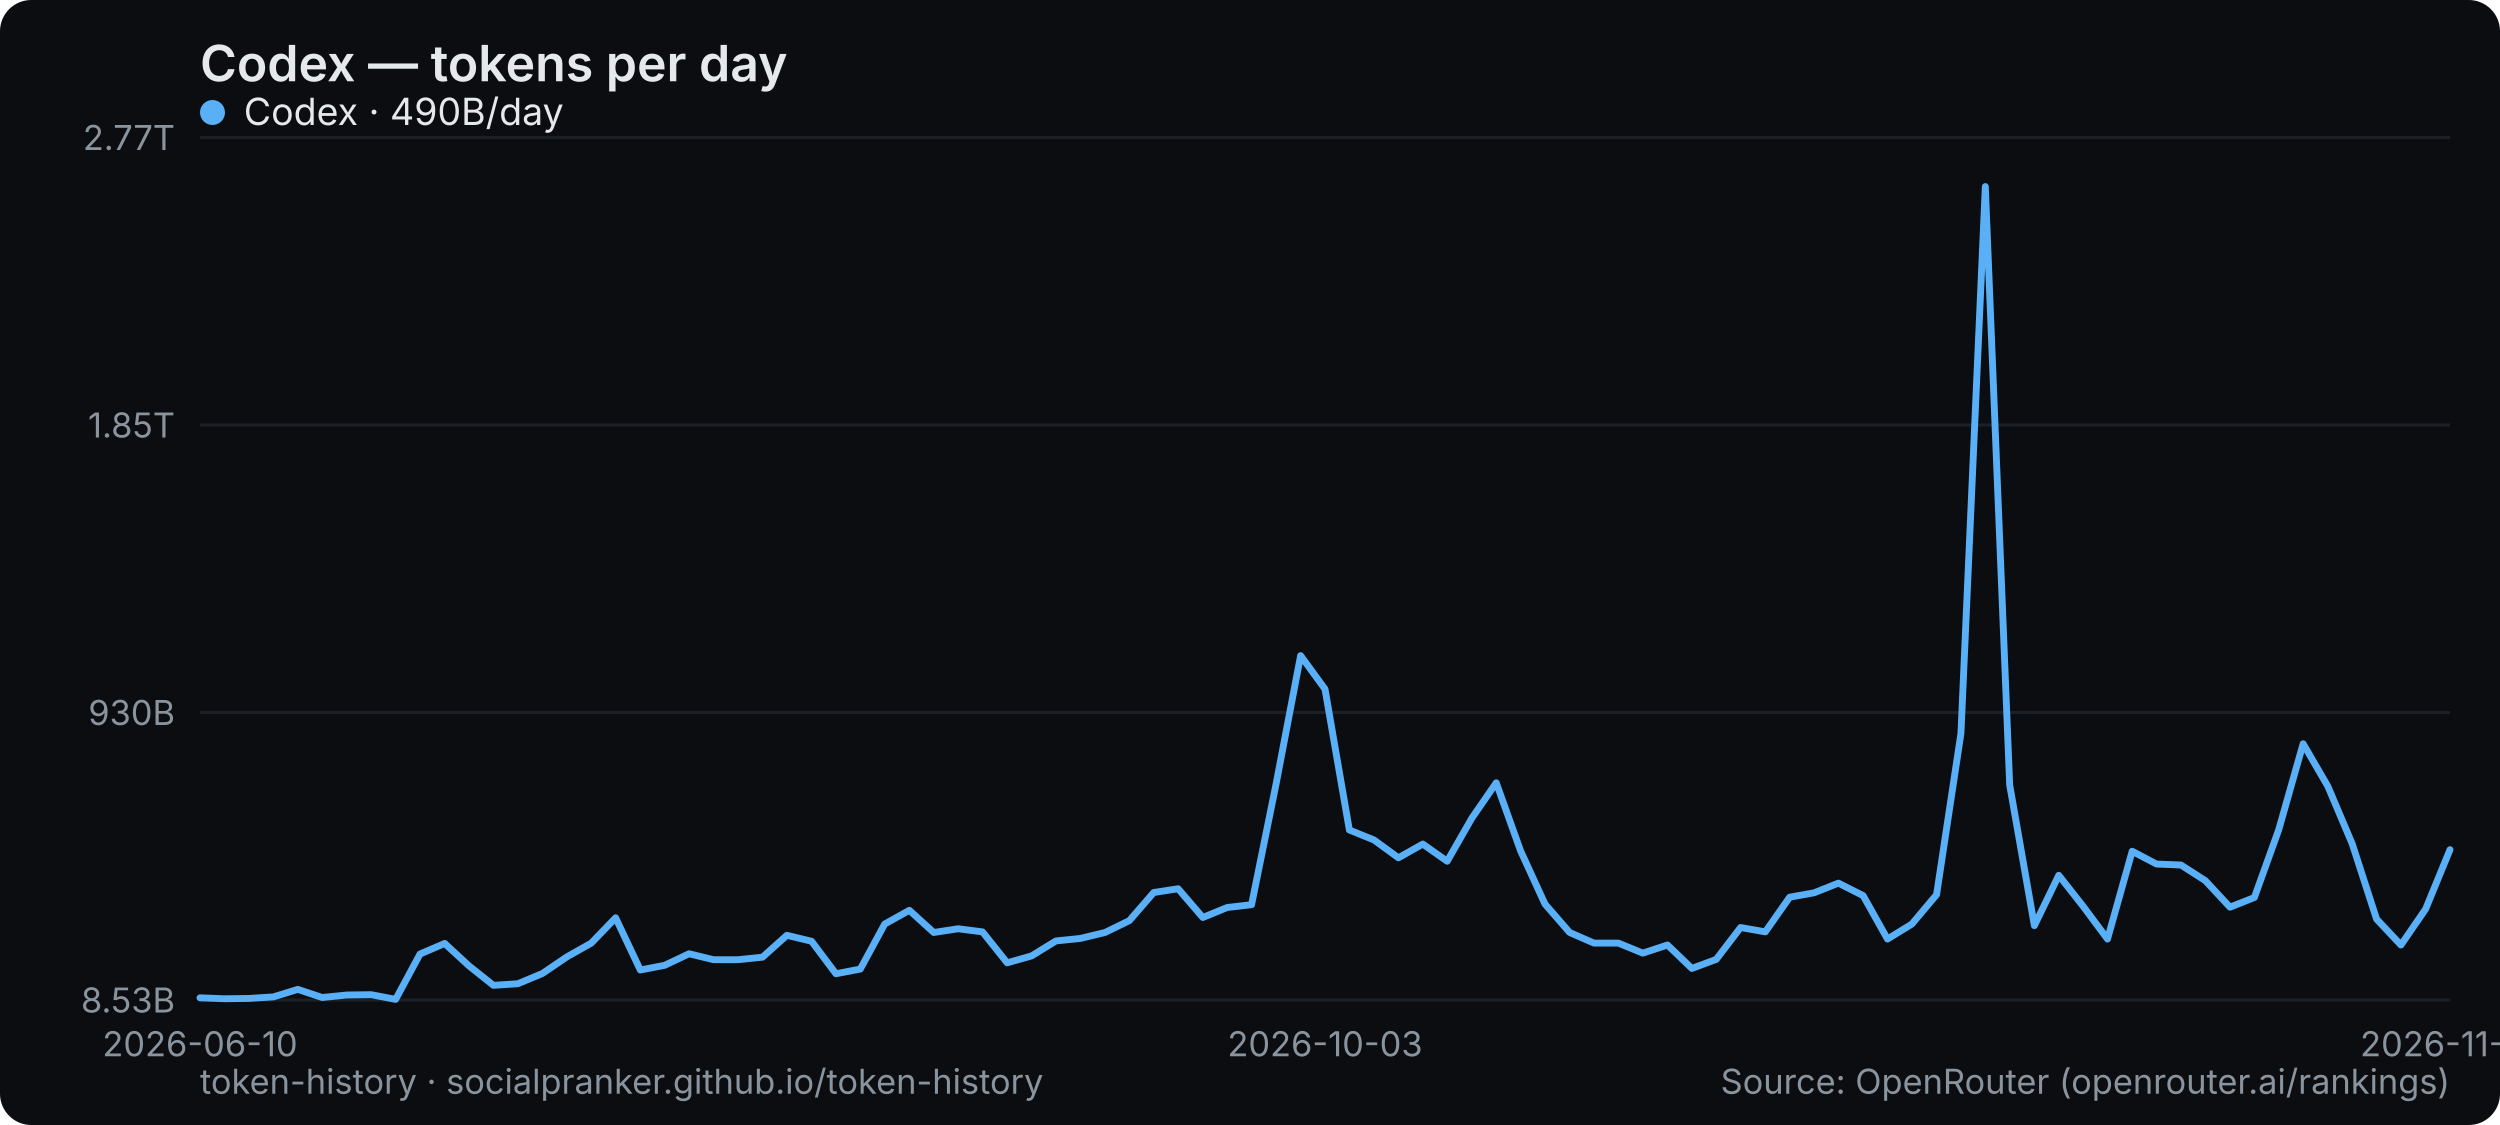
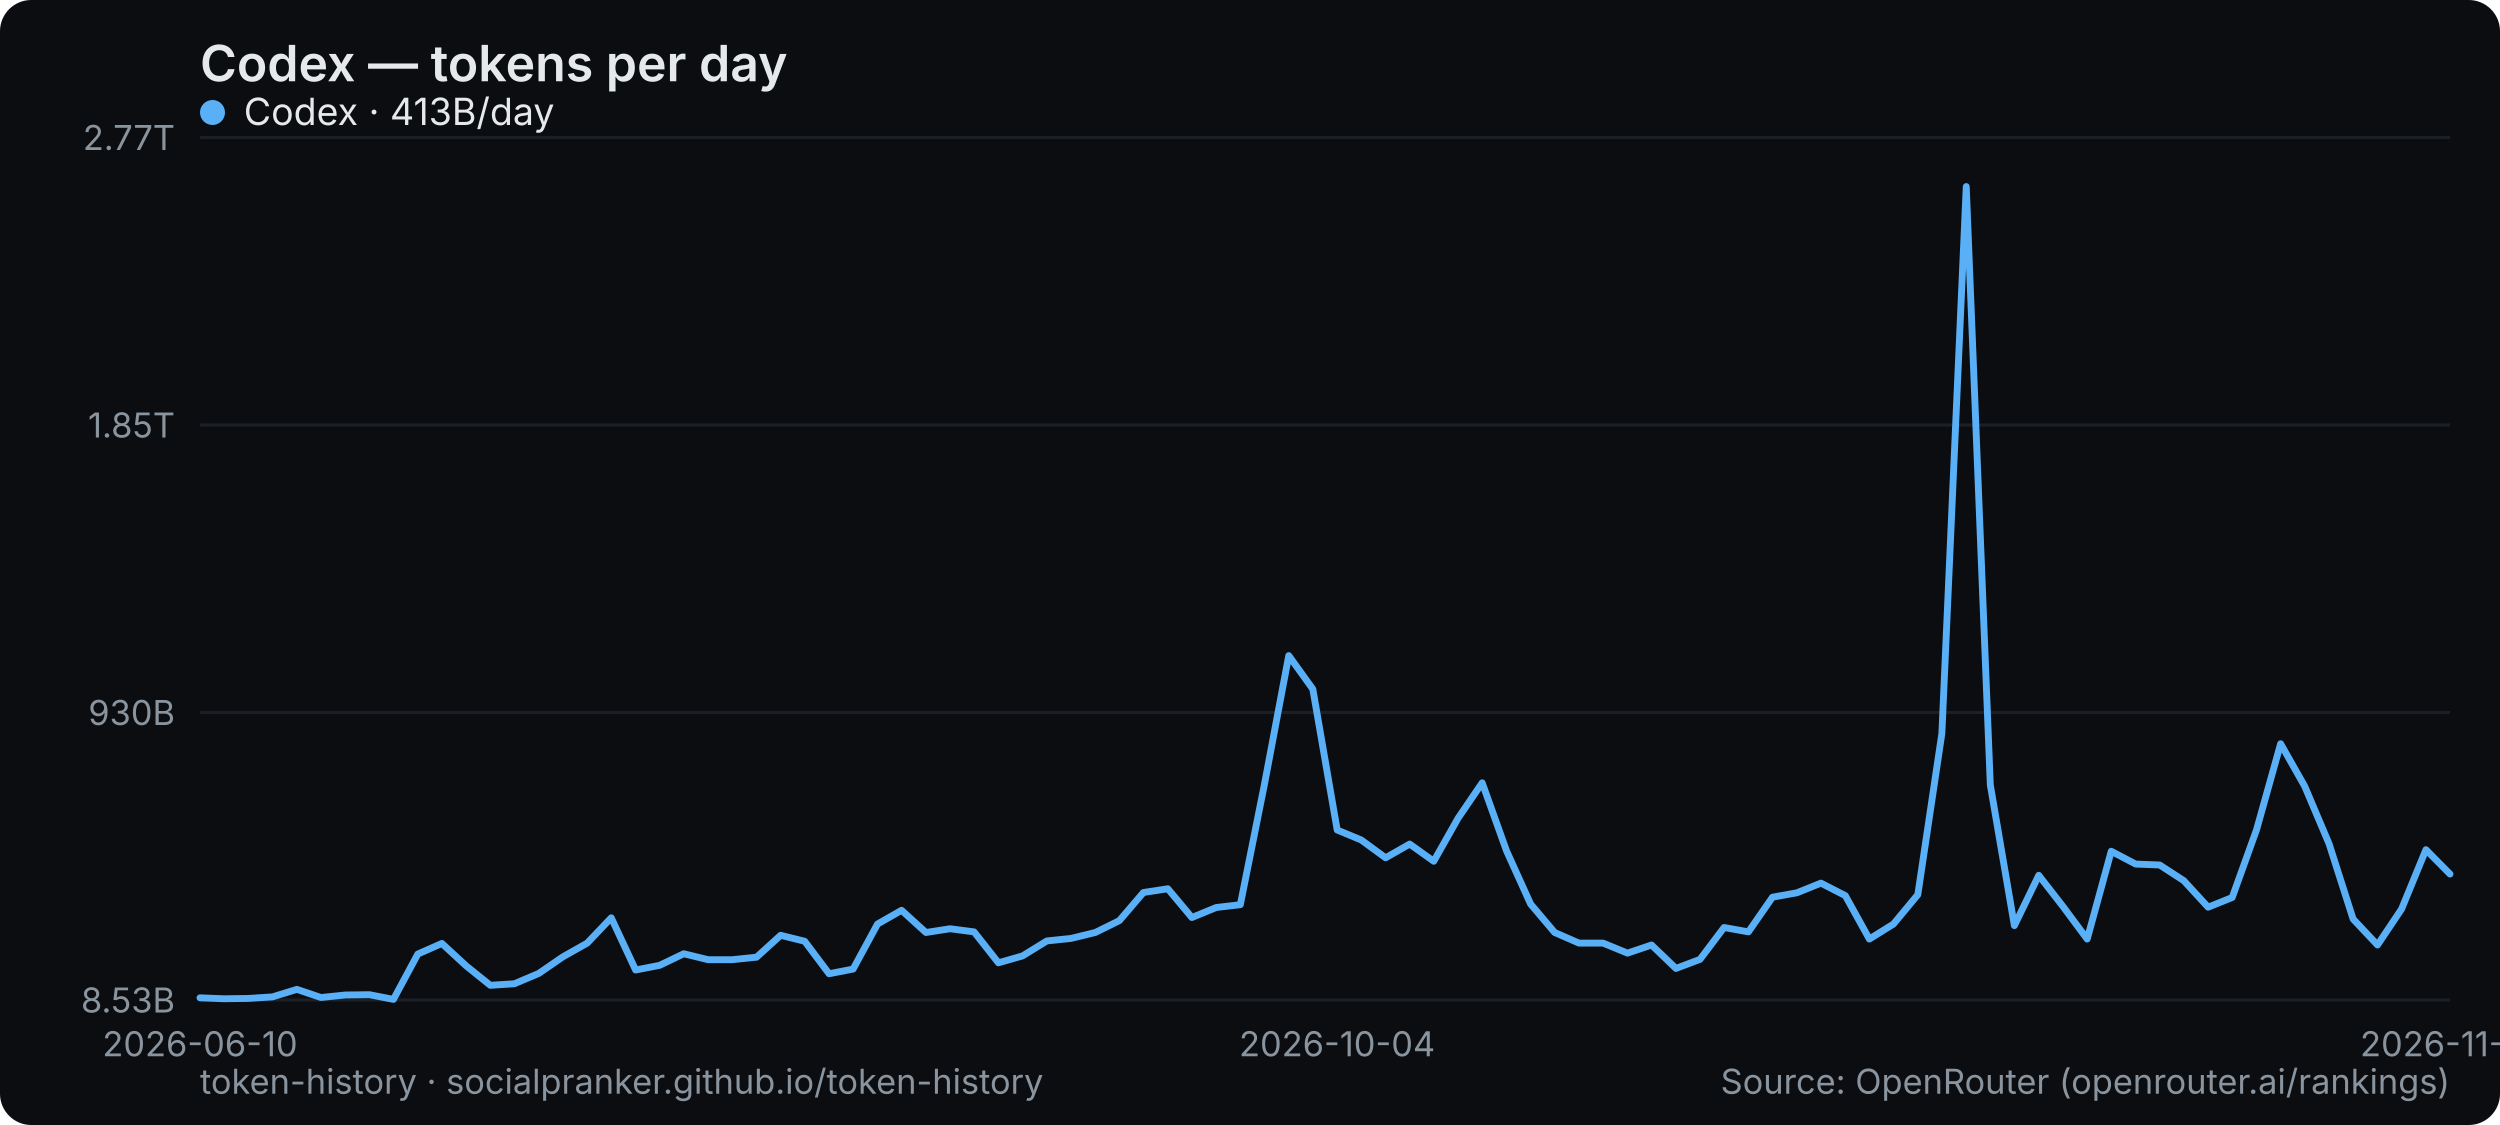
<svg xmlns="http://www.w3.org/2000/svg" width="800" height="360" viewBox="0 0 800 360" role="img" aria-label="Codex — tokens per day">
  <rect width="800" height="360" rx="10" fill="#0b0d10" />
  <text x="64" y="26" font-family="system-ui,-apple-system,Segoe UI,sans-serif" font-size="16" font-weight="600" fill="#e6e9ec">Codex — tokens per day</text>
  <line x1="64" y1="320" x2="784" y2="320" stroke="#1b2026" stroke-width="1" />
  <text x="56" y="324" text-anchor="end" font-family="system-ui,-apple-system,Segoe UI,sans-serif" font-size="11" fill="#8a949e">8.53B</text>
  <line x1="64" y1="228" x2="784" y2="228" stroke="#1b2026" stroke-width="1" />
  <text x="56" y="232" text-anchor="end" font-family="system-ui,-apple-system,Segoe UI,sans-serif" font-size="11" fill="#8a949e">930B</text>
  <line x1="64" y1="136" x2="784" y2="136" stroke="#1b2026" stroke-width="1" />
  <text x="56" y="140" text-anchor="end" font-family="system-ui,-apple-system,Segoe UI,sans-serif" font-size="11" fill="#8a949e">1.85T</text>
  <line x1="64" y1="44" x2="784" y2="44" stroke="#1b2026" stroke-width="1" />
  <text x="56" y="48" text-anchor="end" font-family="system-ui,-apple-system,Segoe UI,sans-serif" font-size="11" fill="#8a949e">2.77T</text>
  <text x="64" y="338" text-anchor="middle" font-family="system-ui,-apple-system,Segoe UI,sans-serif" font-size="11" fill="#8a949e">2026-06-10</text>
-   <text x="424" y="338" text-anchor="middle" font-family="system-ui,-apple-system,Segoe UI,sans-serif" font-size="11" fill="#8a949e">2026-10-03</text>
-   <text x="784" y="338" text-anchor="middle" font-family="system-ui,-apple-system,Segoe UI,sans-serif" font-size="11" fill="#8a949e">2026-11-18</text>
-   <polyline points="64.0,319.3 71.8,319.6 79.7,319.5 87.5,319.0 95.3,316.6 103.1,319.2 111.0,318.4 118.8,318.3 126.6,319.8 134.4,305.3 142.3,301.9 150.1,309.1 157.9,315.3 165.7,314.8 173.6,311.5 181.4,306.2 189.2,301.8 197.0,293.7 204.9,310.4 212.7,308.9 220.5,305.2 228.3,307.1 236.2,307.1 244.0,306.3 251.8,299.3 259.7,301.2 267.5,311.6 275.3,310.1 283.1,295.7 291.0,291.3 298.8,298.4 306.6,297.2 314.4,298.2 322.3,308.1 330.1,305.9 337.9,301.1 345.7,300.3 353.6,298.4 361.4,294.6 369.2,285.6 377.0,284.4 384.9,293.6 392.7,290.4 400.5,289.5 408.3,251.1 416.2,209.8 424.0,220.5 431.8,265.6 439.7,268.8 447.5,274.5 455.3,270.1 463.1,275.6 471.0,261.8 478.8,250.5 486.6,272.3 494.4,289.3 502.3,298.4 510.1,301.8 517.9,301.8 525.7,305.0 533.6,302.4 541.4,309.9 549.2,307.0 557.0,296.8 564.9,298.2 572.7,287.1 580.5,285.7 588.3,282.6 596.2,286.6 604.0,300.5 611.8,295.7 619.7,286.3 627.5,234.7 635.3,59.7 643.1,251.2 651.0,296.2 658.8,280.1 666.6,290.0 674.4,300.5 682.3,272.4 690.1,276.5 697.9,276.8 705.7,281.8 713.6,290.3 721.4,287.2 729.2,265.5 737.0,238.0 744.9,251.6 752.7,270.0 760.5,294.1 768.3,302.4 776.2,290.9 784.0,271.9" fill="none" stroke="#5ab0f7" stroke-width="2.2" stroke-linejoin="round" stroke-linecap="round" />
+   <text x="427.871" y="338" text-anchor="middle" font-family="system-ui,-apple-system,Segoe UI,sans-serif" font-size="11" fill="#8a949e">2026-10-04</text>
+   <text x="784" y="338" text-anchor="middle" font-family="system-ui,-apple-system,Segoe UI,sans-serif" font-size="11" fill="#8a949e">2026-11-19</text>
+   <polyline points="64.0,319.3 71.7,319.6 79.5,319.5 87.2,319.0 95.0,316.6 102.7,319.2 110.5,318.4 118.2,318.3 125.9,319.8 133.7,305.3 141.4,301.9 149.2,309.1 156.9,315.3 164.6,314.8 172.4,311.5 180.1,306.2 187.9,301.8 195.6,293.7 203.4,310.4 211.1,308.9 218.8,305.2 226.6,307.1 234.3,307.1 242.1,306.3 249.8,299.3 257.5,301.2 265.3,311.6 273.0,310.1 280.8,295.7 288.5,291.3 296.3,298.4 304.0,297.2 311.7,298.2 319.5,308.1 327.2,305.9 335.0,301.1 342.7,300.3 350.5,298.4 358.2,294.6 365.9,285.6 373.7,284.4 381.4,293.6 389.2,290.4 396.9,289.5 404.6,251.1 412.4,209.8 420.1,220.5 427.9,265.6 435.6,268.8 443.4,274.5 451.1,270.1 458.8,275.6 466.6,261.8 474.3,250.5 482.1,272.3 489.8,289.3 497.5,298.4 505.3,301.8 513.0,301.8 520.8,305.0 528.5,302.4 536.3,309.9 544.0,307.0 551.7,296.8 559.5,298.2 567.2,287.1 575.0,285.7 582.7,282.6 590.5,286.6 598.2,300.5 605.9,295.7 613.7,286.3 621.4,234.7 629.2,59.7 636.9,251.2 644.6,296.2 652.4,280.1 660.1,290.0 667.9,300.5 675.6,272.4 683.4,276.5 691.1,276.8 698.8,281.8 706.6,290.3 714.3,287.2 722.1,265.5 729.8,238.0 737.5,251.6 745.3,270.0 753.0,294.1 760.8,302.4 768.5,290.9 776.3,271.9 784.0,279.7" fill="none" stroke="#5ab0f7" stroke-width="2.2" stroke-linejoin="round" stroke-linecap="round" />
  <g font-family="system-ui,-apple-system,Segoe UI,sans-serif" font-size="12">
    <circle cx="68" cy="36" r="4" fill="#5ab0f7" />
-     <text x="78" y="40" fill="#e6e9ec">Codex · 490B/day</text>
+     <text x="78" y="40" fill="#e6e9ec">Codex · 413B/day</text>
  </g>
  <text x="64" y="350" font-family="system-ui,-apple-system,Segoe UI,sans-serif" font-size="11" fill="#8a949e">token-history · socialpranker.github.io/token-history</text>
  <text x="784" y="350" text-anchor="end" font-family="system-ui,-apple-system,Segoe UI,sans-serif" font-size="11" fill="#8a949e">Source: OpenRouter (openrouter.ai/rankings)</text>
</svg>
